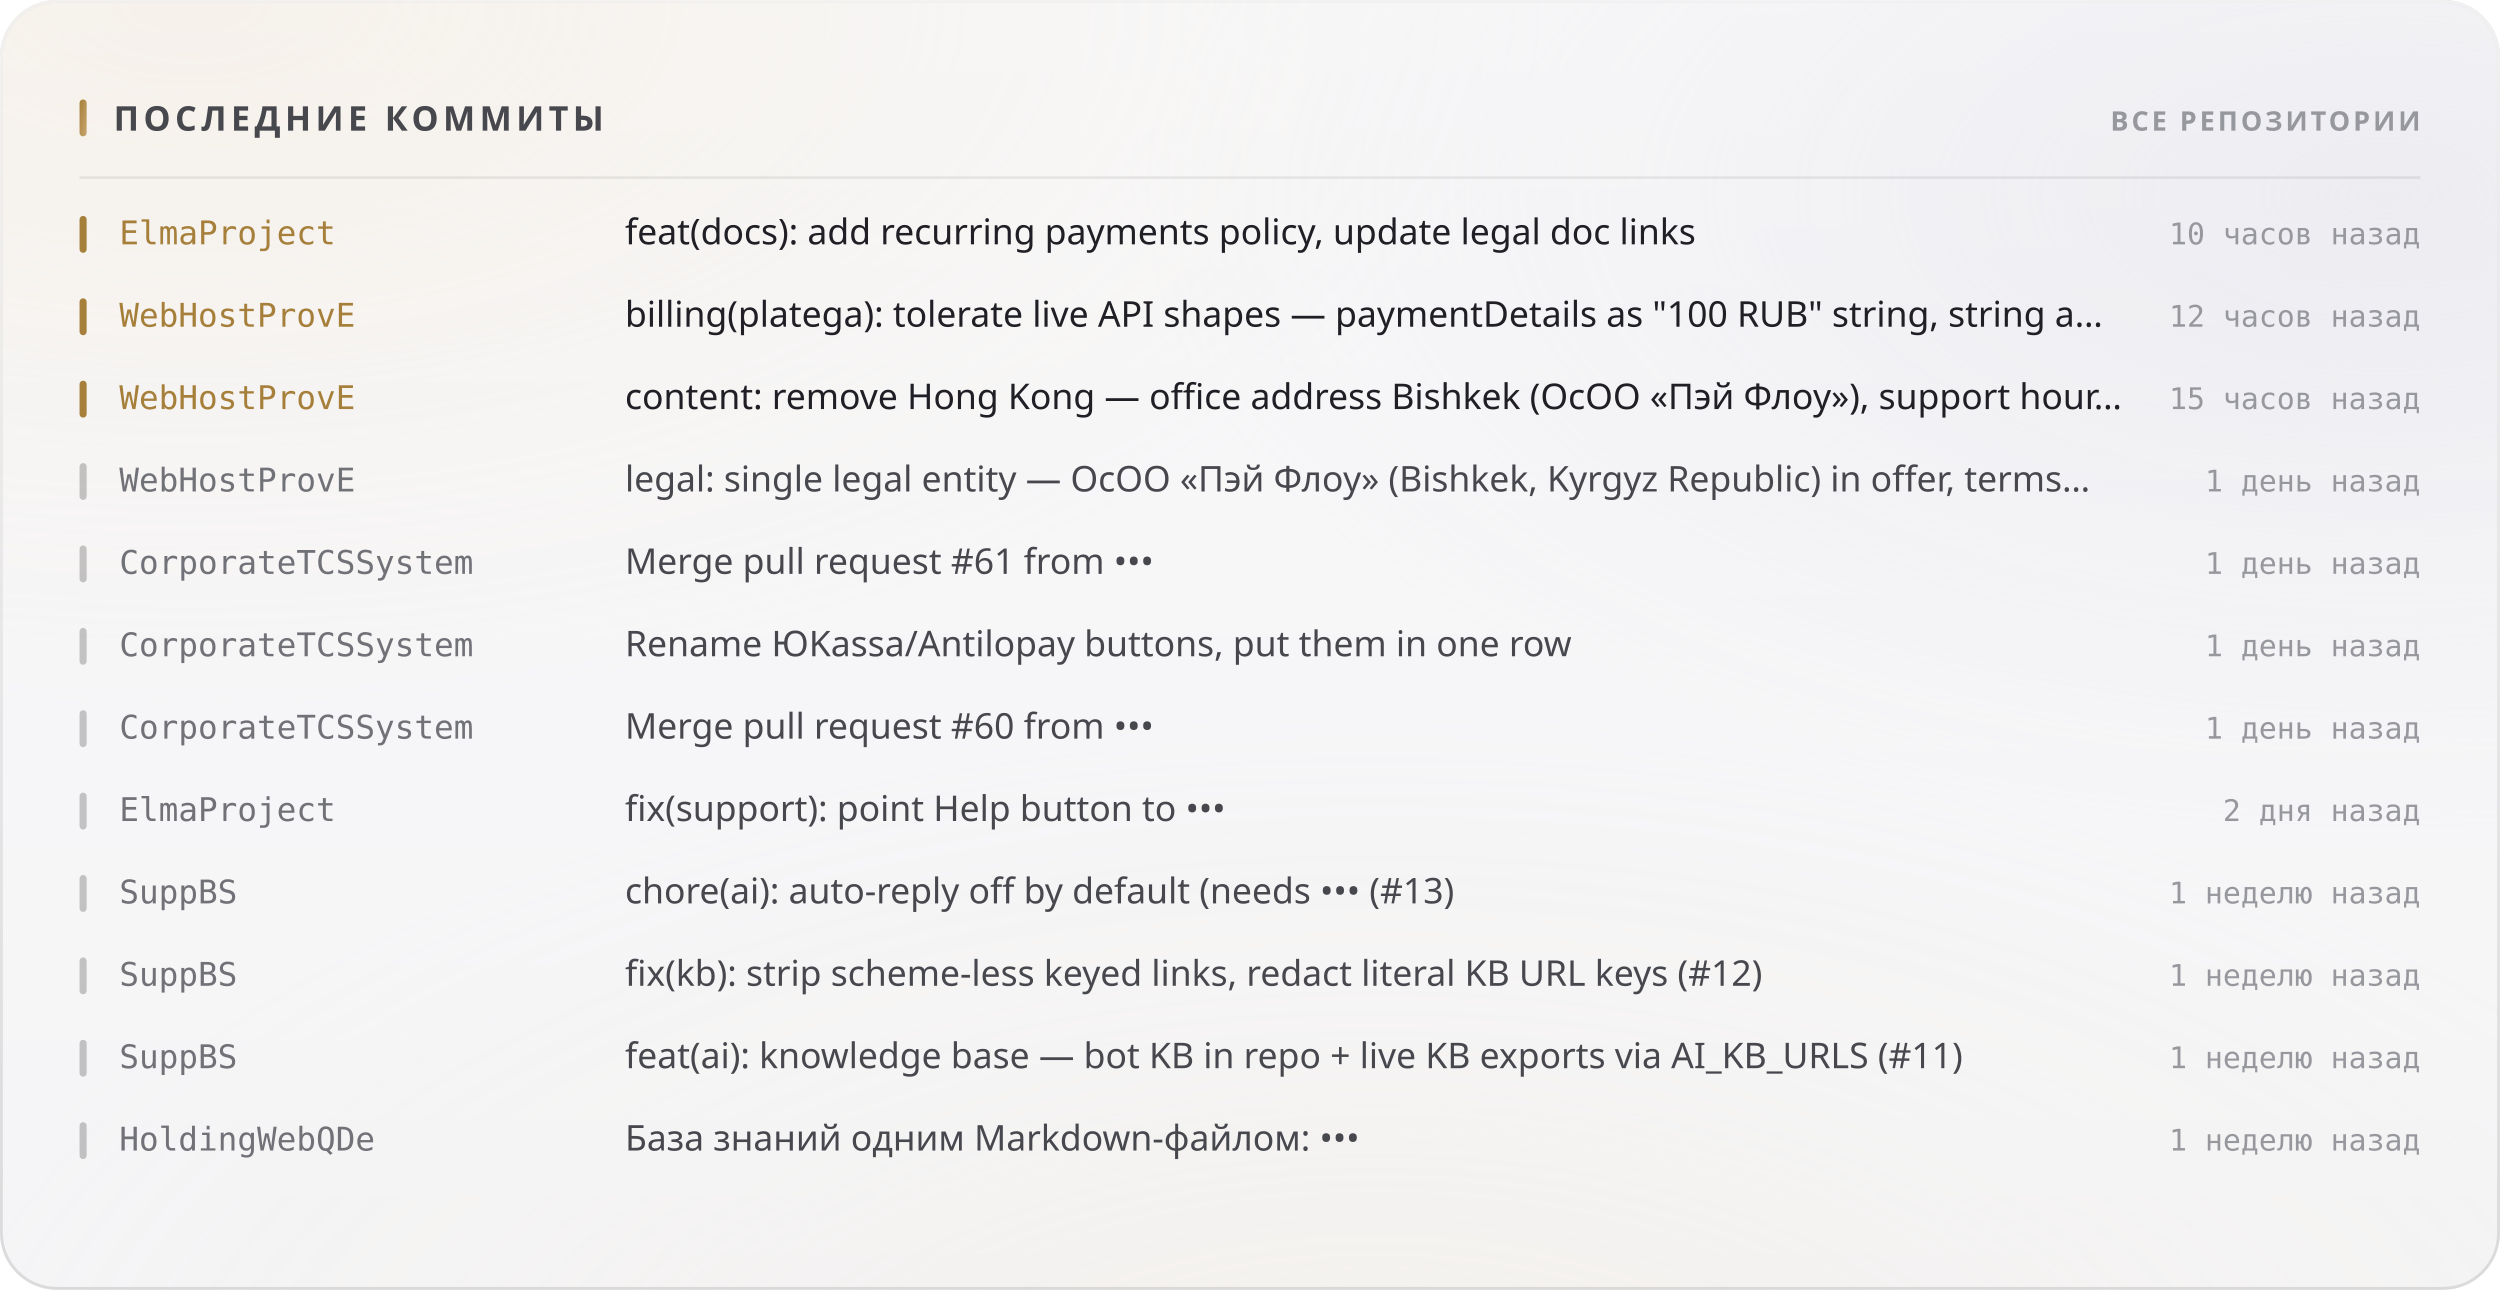
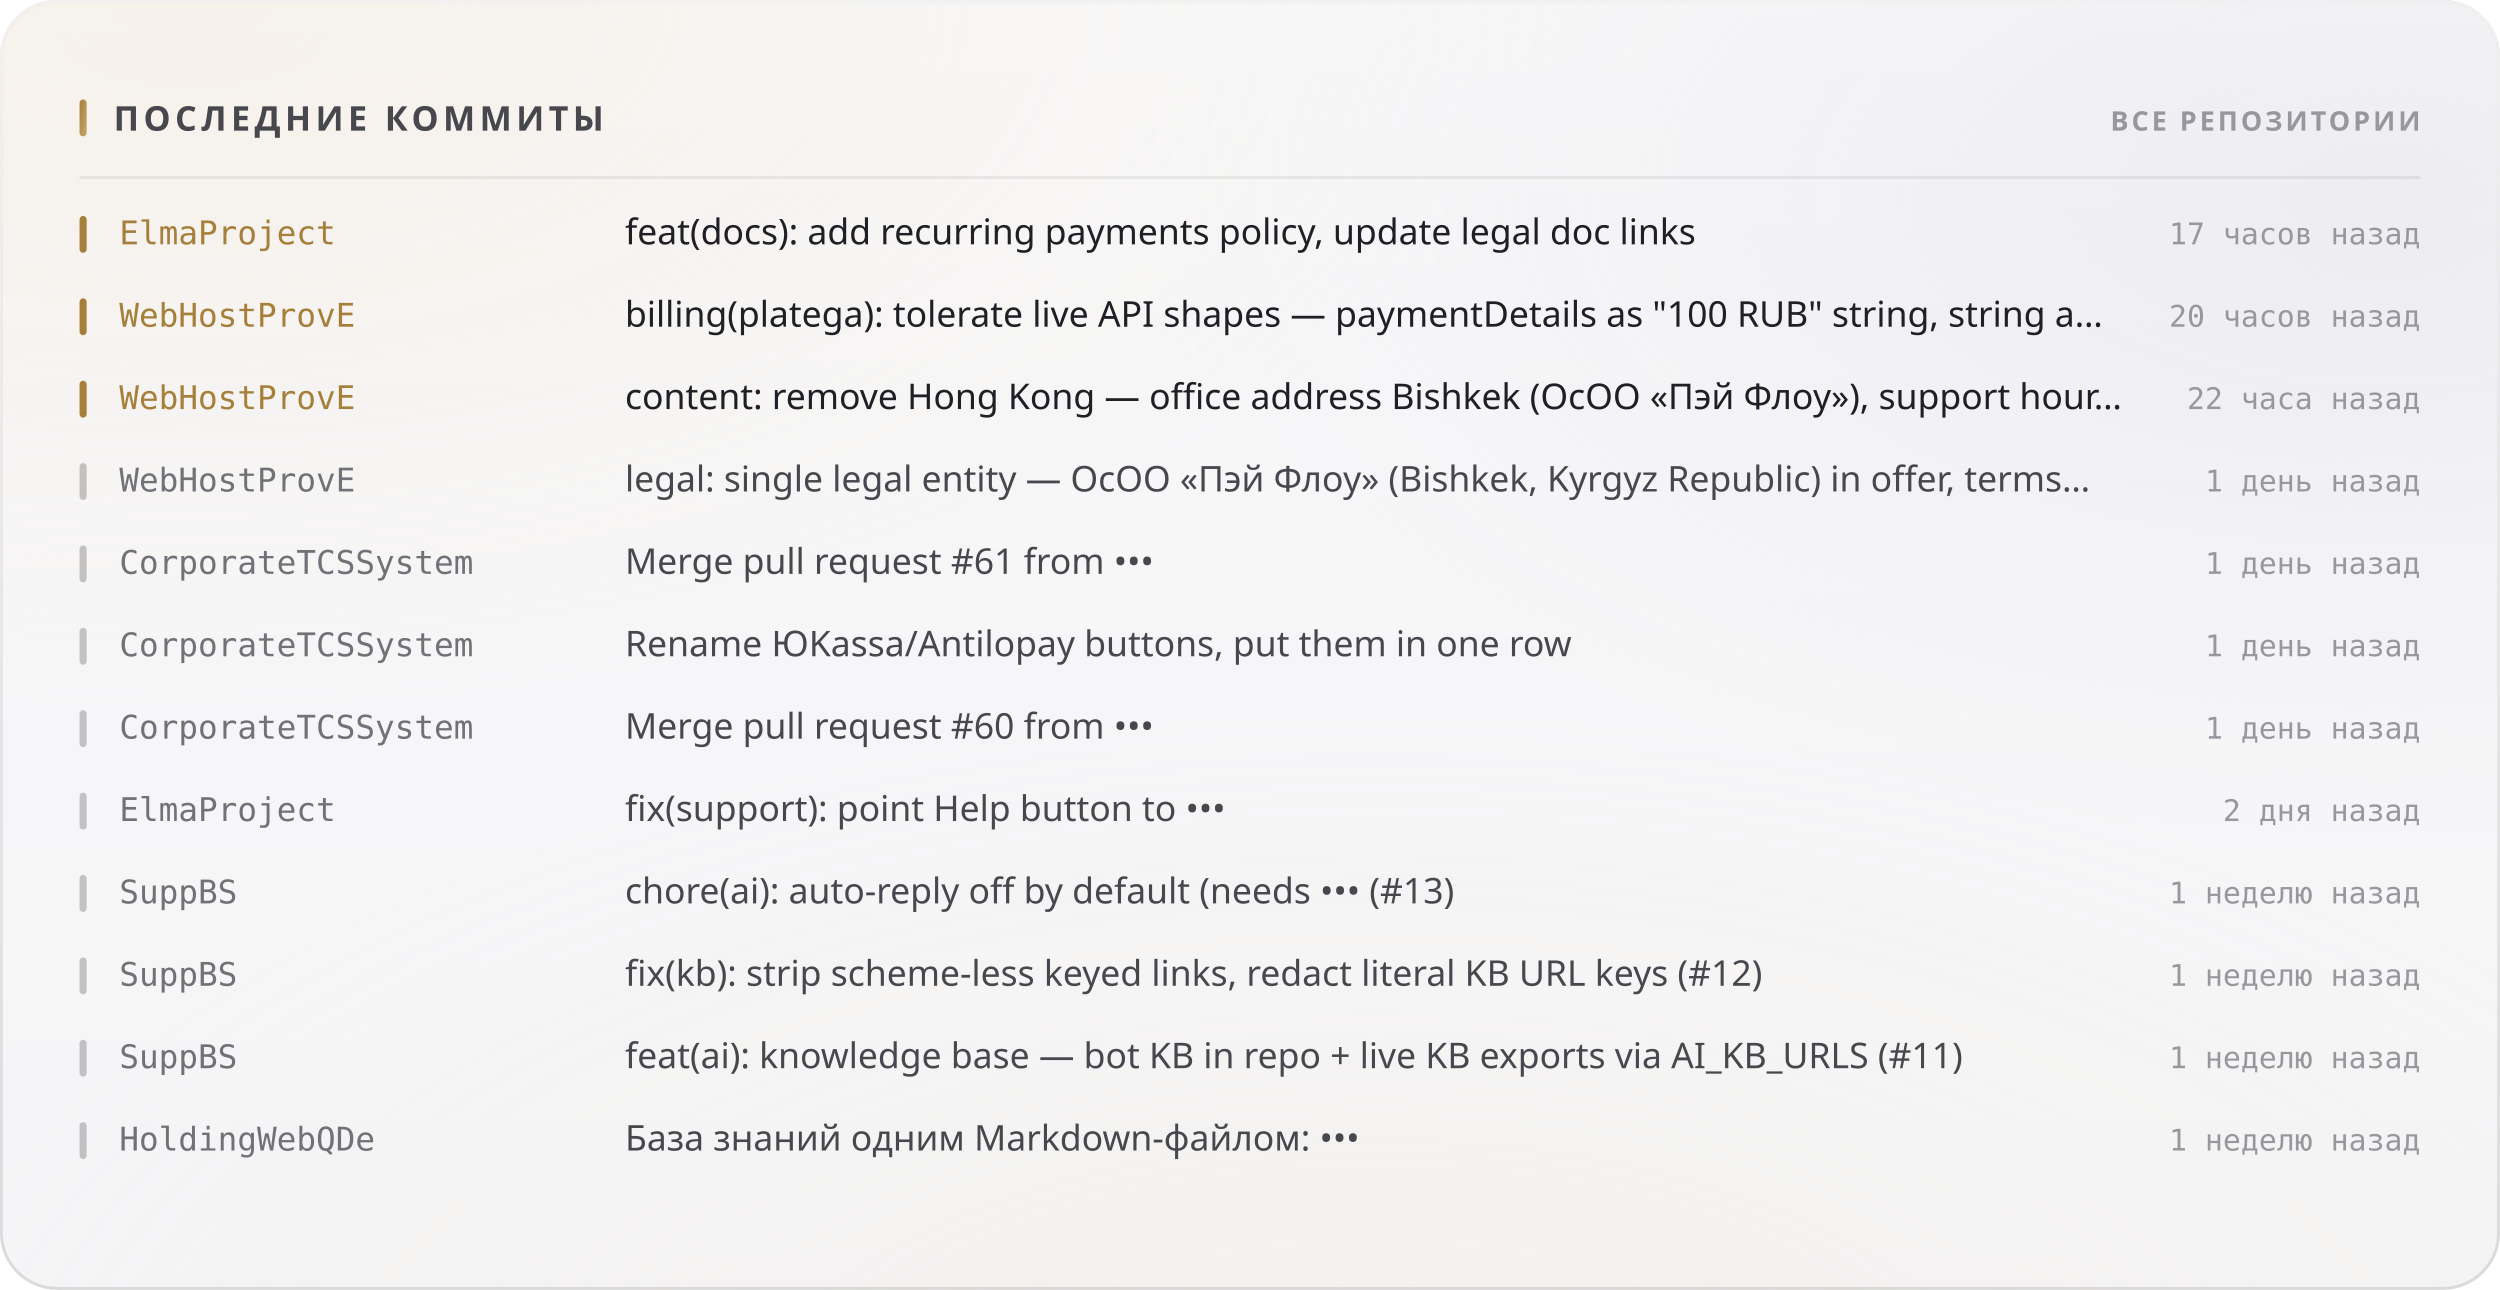
<svg xmlns="http://www.w3.org/2000/svg" width="880" height="454" viewBox="0 0 880 454" role="img">
  <style>
  text { font-family: -apple-system, BlinkMacSystemFont, 'Segoe UI', 'Noto Sans', Helvetica, Arial, sans-serif; }
  .mono { font-family: ui-monospace, 'SF Mono', 'Cascadia Mono', 'DejaVu Sans Mono', Menlo, Consolas, monospace; font-variant-numeric: tabular-nums; }
  .caps { letter-spacing: .1em; text-transform: uppercase; }

  @keyframes sheen  { from { transform: translateX(-120%); } to { transform: translateX(260%); } }
  @keyframes rise   { from { opacity: 0; transform: translateY(6px); } to { opacity: 1; transform: none; } }
  @keyframes slide  { from { opacity: 0; transform: translateX(-8px); } to { opacity: 1; transform: none; } }
  @keyframes grow   { from { transform: scaleY(0); } to { transform: scaleY(1); } }
  @keyframes widen  { from { transform: scaleX(0); } to { transform: scaleX(1); } }
  @keyframes draw   { from { stroke-dashoffset: 200; } to { stroke-dashoffset: 0; } }

  .sheen { animation: sheen 5.5s cubic-bezier(.45,0,.2,1) infinite; }
  .rise  { animation: rise .5s cubic-bezier(.16,1,.3,1) both; }
  .slide { animation: slide .42s cubic-bezier(.16,1,.3,1) both; }
  .bar   { transform-box: fill-box; transform-origin: 50% 100%;
           animation: grow .62s cubic-bezier(.16,1,.3,1) both; }
  .fill  { transform-box: fill-box; transform-origin: 0% 50%;
           animation: widen .8s cubic-bezier(.16,1,.3,1) both; }
  /* The hidden start state lives in the keyframes, never in the static rule.
     A renderer that ignores CSS animations then falls back to the FINISHED
     state — a drawn line, visible text — instead of an empty panel. */
  .spark { stroke-dasharray: 200;
           animation: draw 1.1s cubic-bezier(.16,1,.3,1) both; }

  @media (prefers-reduced-motion: reduce) {
    .sheen { animation: none; opacity: 0; }
    .rise, .slide, .bar, .fill, .spark { animation: none; opacity: 1; transform: none;
                                         stroke-dashoffset: 0; }
  }</style>
  <defs>
    <filter id="grain5" x="0" y="0" width="100%" height="100%">
      <feTurbulence type="fractalNoise" baseFrequency="0.85" numOctaves="3" stitchTiles="stitch" />
      <feColorMatrix type="saturate" values="0" />
    </filter>
    <linearGradient id="accent1" x1="0" y1="0" x2="1" y2="1">
      <stop offset="0%" stop-color="#a67f3b" />
      <stop offset="100%" stop-color="#c8a56c" />
    </linearGradient>
    <radialGradient id="aurora6" cx="0.08" cy="0" r="0.55">
      <stop offset="0%" stop-color="#e7c99a" stop-opacity="0.28" />
      <stop offset="55%" stop-color="#e7c99a" stop-opacity="0.098" />
      <stop offset="100%" stop-color="#e7c99a" stop-opacity="0" />
    </radialGradient>
    <radialGradient id="aurora7" cx="0.95" cy="0.15" r="0.5">
      <stop offset="0%" stop-color="#ccccdb" stop-opacity="0.45" />
      <stop offset="55%" stop-color="#ccccdb" stop-opacity="0.158" />
      <stop offset="100%" stop-color="#ccccdb" stop-opacity="0" />
    </radialGradient>
    <radialGradient id="aurora8" cx="0.55" cy="1.15" r="0.6">
      <stop offset="0%" stop-color="#ead4b3" stop-opacity="0.2" />
      <stop offset="55%" stop-color="#ead4b3" stop-opacity="0.07" />
      <stop offset="100%" stop-color="#ead4b3" stop-opacity="0" />
    </radialGradient>
    <linearGradient id="glass2" x1="0" y1="0" x2="0" y2="1">
      <stop offset="0%" stop-color="#ffffff" stop-opacity="0.42" />
      <stop offset="100%" stop-color="#ffffff" stop-opacity="0.16" />
    </linearGradient>
    <linearGradient id="rim3" x1="0" y1="0" x2="0" y2="1">
      <stop offset="0%" stop-color="#ffffff" stop-opacity="0.7" />
      <stop offset="100%" stop-color="#ffffff" stop-opacity="0.15" />
    </linearGradient>
    <linearGradient id="spec4" x1="0" y1="0" x2="1" y2="0">
      <stop offset="0%" stop-color="#ffffff" stop-opacity="0" />
      <stop offset="35%" stop-color="#ffffff" stop-opacity="0.72" />
      <stop offset="70%" stop-color="#ffffff" stop-opacity="0.252" />
      <stop offset="100%" stop-color="#ffffff" stop-opacity="0" />
    </linearGradient>
  </defs>
  <rect width="880" height="454" rx="20" fill="#f3f3f5" />
  <rect width="880" height="454" rx="20" fill="url(#aurora6)" />
  <rect width="880" height="454" rx="20" fill="url(#aurora7)" />
  <rect width="880" height="454" rx="20" fill="url(#aurora8)" />
  <rect width="880" height="454" rx="20" fill="url(#glass2)" />
  <rect width="880" height="454" rx="20" filter="url(#grain5)" opacity="0.06" style="mix-blend-mode:overlay" />
  <rect x=".5" y=".5" width="879" height="453" rx="19.5" fill="none" stroke="rgba(10,10,12,0.14)" />
  <rect x=".5" y=".5" width="879" height="453" rx="19.5" fill="none" stroke="url(#rim3)" />
  <path d="M20 1 H860" stroke="url(#spec4)" stroke-width="1.2" fill="none" />
  <rect x="28" y="35" width="2.5" height="13" rx="1.25" fill="url(#accent1)" />
  <text x="40" y="46" font-size="12" font-weight="700" fill="#47474e" letter-spacing="0.13em">ПОСЛЕДНИЕ КОММИТЫ</text>
  <text x="852" y="46" font-size="9.5" font-weight="600" fill="#97989e" text-anchor="end" letter-spacing="0.11em">ВСЕ РЕПОЗИТОРИИ</text>
  <path d="M28 62.5 H852" stroke="rgba(10,10,12,0.07)" stroke-width="1" />
  <g class="slide" opacity="1" style="">
    <rect x="28" y="76" width="2.5" height="13" rx="1.25" fill="#a67f3b" />
    <text x="42" y="86" font-size="11.5" font-weight="500" fill="#a67f3b" class="mono">ElmaProject</text>
    <text x="220" y="86" font-size="12.5" font-weight="400" fill="#1f1f25">feat(docs): add recurring payments policy, update legal doc links</text>
-     <text x="852" y="86" font-size="10.5" font-weight="400" fill="#97989e" text-anchor="end" class="mono">10 часов назад</text>
+     <text x="852" y="86" font-size="10.5" font-weight="400" fill="#97989e" text-anchor="end" class="mono">17 часов назад</text>
  </g>
  <g class="slide" opacity="1" style=" animation-delay:0.022s;">
    <rect x="28" y="105" width="2.5" height="13" rx="1.25" fill="#a67f3b" />
    <text x="42" y="115" font-size="11.5" font-weight="500" fill="#a67f3b" class="mono">WebHostProvE</text>
    <text x="220" y="115" font-size="12.5" font-weight="400" fill="#1f1f25">billing(platega): tolerate live API shapes — paymentDetails as "100 RUB" string, string a…</text>
-     <text x="852" y="115" font-size="10.5" font-weight="400" fill="#97989e" text-anchor="end" class="mono">12 часов назад</text>
+     <text x="852" y="115" font-size="10.5" font-weight="400" fill="#97989e" text-anchor="end" class="mono">20 часов назад</text>
  </g>
  <g class="slide" opacity="1" style=" animation-delay:0.044s;">
    <rect x="28" y="134" width="2.5" height="13" rx="1.25" fill="#a67f3b" />
    <text x="42" y="144" font-size="11.5" font-weight="500" fill="#a67f3b" class="mono">WebHostProvE</text>
    <text x="220" y="144" font-size="12.5" font-weight="400" fill="#1f1f25">content: remove Hong Kong — office address Bishkek (ОсОО «Пэй Флоу»), support hour…</text>
-     <text x="852" y="144" font-size="10.5" font-weight="400" fill="#97989e" text-anchor="end" class="mono">15 часов назад</text>
+     <text x="852" y="144" font-size="10.5" font-weight="400" fill="#97989e" text-anchor="end" class="mono">22 часа назад</text>
  </g>
  <g class="slide" opacity="1" style=" animation-delay:0.066s;">
    <rect x="28" y="163" width="2.5" height="13" rx="1.25" fill="rgba(10,10,12,0.22)" />
    <text x="42" y="173" font-size="11.5" font-weight="500" fill="#717178" class="mono">WebHostProvE</text>
    <text x="220" y="173" font-size="12.5" font-weight="400" fill="#47474e">legal: single legal entity — ОсОО «Пэй Флоу» (Bishkek, Kyrgyz Republic) in offer, terms…</text>
    <text x="852" y="173" font-size="10.5" font-weight="400" fill="#97989e" text-anchor="end" class="mono">1 день назад</text>
  </g>
  <g class="slide" opacity="1" style=" animation-delay:0.088s;">
    <rect x="28" y="192" width="2.5" height="13" rx="1.25" fill="rgba(10,10,12,0.22)" />
    <text x="42" y="202" font-size="11.5" font-weight="500" fill="#717178" class="mono">CorporateTCSSystem</text>
    <text x="220" y="202" font-size="12.5" font-weight="400" fill="#47474e">Merge pull request #61 from •••</text>
    <text x="852" y="202" font-size="10.5" font-weight="400" fill="#97989e" text-anchor="end" class="mono">1 день назад</text>
  </g>
  <g class="slide" opacity="1" style=" animation-delay:0.110s;">
    <rect x="28" y="221" width="2.5" height="13" rx="1.25" fill="rgba(10,10,12,0.22)" />
    <text x="42" y="231" font-size="11.5" font-weight="500" fill="#717178" class="mono">CorporateTCSSystem</text>
    <text x="220" y="231" font-size="12.5" font-weight="400" fill="#47474e">Rename ЮKassa/Antilopay buttons, put them in one row</text>
    <text x="852" y="231" font-size="10.5" font-weight="400" fill="#97989e" text-anchor="end" class="mono">1 день назад</text>
  </g>
  <g class="slide" opacity="1" style=" animation-delay:0.132s;">
    <rect x="28" y="250" width="2.5" height="13" rx="1.25" fill="rgba(10,10,12,0.22)" />
    <text x="42" y="260" font-size="11.5" font-weight="500" fill="#717178" class="mono">CorporateTCSSystem</text>
    <text x="220" y="260" font-size="12.5" font-weight="400" fill="#47474e">Merge pull request #60 from •••</text>
    <text x="852" y="260" font-size="10.5" font-weight="400" fill="#97989e" text-anchor="end" class="mono">1 день назад</text>
  </g>
  <g class="slide" opacity="1" style=" animation-delay:0.154s;">
    <rect x="28" y="279" width="2.5" height="13" rx="1.25" fill="rgba(10,10,12,0.22)" />
    <text x="42" y="289" font-size="11.5" font-weight="500" fill="#717178" class="mono">ElmaProject</text>
    <text x="220" y="289" font-size="12.5" font-weight="400" fill="#47474e">fix(support): point Help button to •••</text>
    <text x="852" y="289" font-size="10.5" font-weight="400" fill="#97989e" text-anchor="end" class="mono">2 дня назад</text>
  </g>
  <g class="slide" opacity="1" style=" animation-delay:0.176s;">
    <rect x="28" y="308" width="2.5" height="13" rx="1.25" fill="rgba(10,10,12,0.22)" />
    <text x="42" y="318" font-size="11.5" font-weight="500" fill="#717178" class="mono">SuppBS</text>
    <text x="220" y="318" font-size="12.5" font-weight="400" fill="#47474e">chore(ai): auto-reply off by default (needs ••• (#13)</text>
    <text x="852" y="318" font-size="10.5" font-weight="400" fill="#97989e" text-anchor="end" class="mono">1 неделю назад</text>
  </g>
  <g class="slide" opacity="1" style=" animation-delay:0.198s;">
    <rect x="28" y="337" width="2.5" height="13" rx="1.25" fill="rgba(10,10,12,0.22)" />
    <text x="42" y="347" font-size="11.5" font-weight="500" fill="#717178" class="mono">SuppBS</text>
    <text x="220" y="347" font-size="12.5" font-weight="400" fill="#47474e">fix(kb): strip scheme-less keyed links, redact literal KB URL keys (#12)</text>
    <text x="852" y="347" font-size="10.5" font-weight="400" fill="#97989e" text-anchor="end" class="mono">1 неделю назад</text>
  </g>
  <g class="slide" opacity="1" style=" animation-delay:0.220s;">
    <rect x="28" y="366" width="2.5" height="13" rx="1.25" fill="rgba(10,10,12,0.22)" />
    <text x="42" y="376" font-size="11.5" font-weight="500" fill="#717178" class="mono">SuppBS</text>
    <text x="220" y="376" font-size="12.5" font-weight="400" fill="#47474e">feat(ai): knowledge base — bot KB in repo + live KB exports via AI_KB_URLS (#11)</text>
    <text x="852" y="376" font-size="10.5" font-weight="400" fill="#97989e" text-anchor="end" class="mono">1 неделю назад</text>
  </g>
  <g class="slide" opacity="1" style=" animation-delay:0.242s;">
    <rect x="28" y="395" width="2.5" height="13" rx="1.25" fill="rgba(10,10,12,0.22)" />
    <text x="42" y="405" font-size="11.5" font-weight="500" fill="#717178" class="mono">HoldingWebQDe</text>
    <text x="220" y="405" font-size="12.5" font-weight="400" fill="#47474e">База знаний одним Markdown-файлом: •••</text>
    <text x="852" y="405" font-size="10.5" font-weight="400" fill="#97989e" text-anchor="end" class="mono">1 неделю назад</text>
  </g>
</svg>
